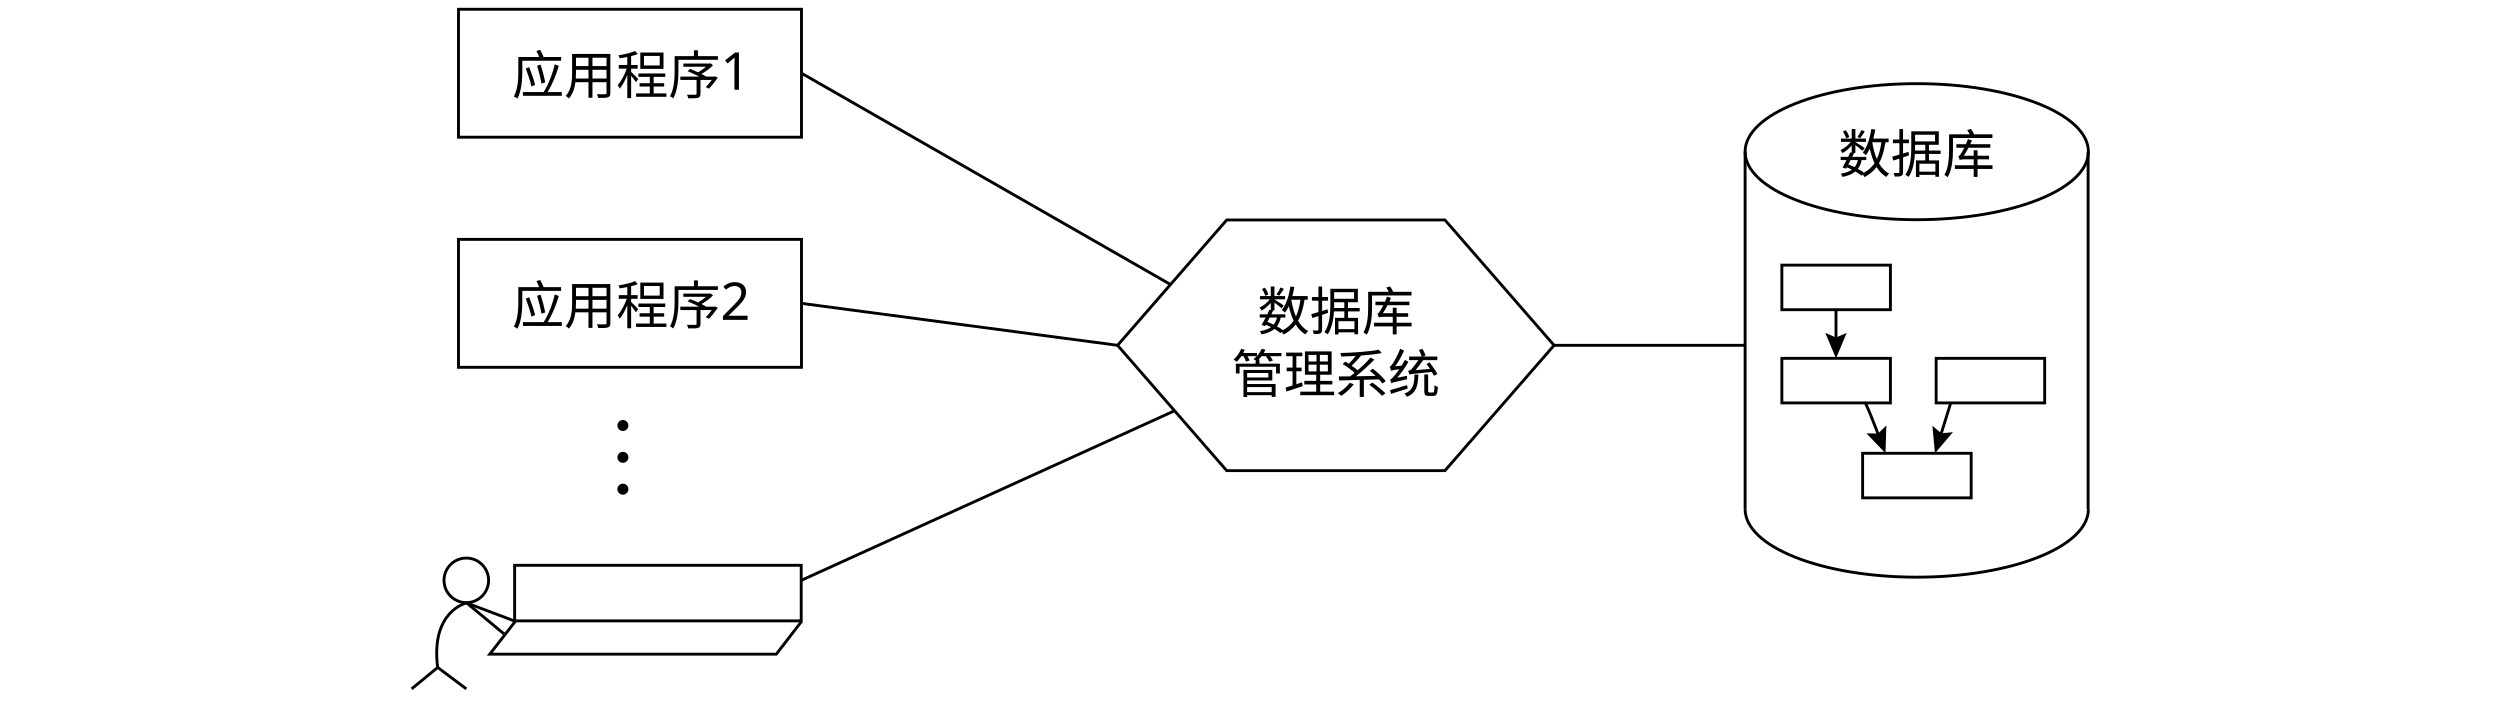
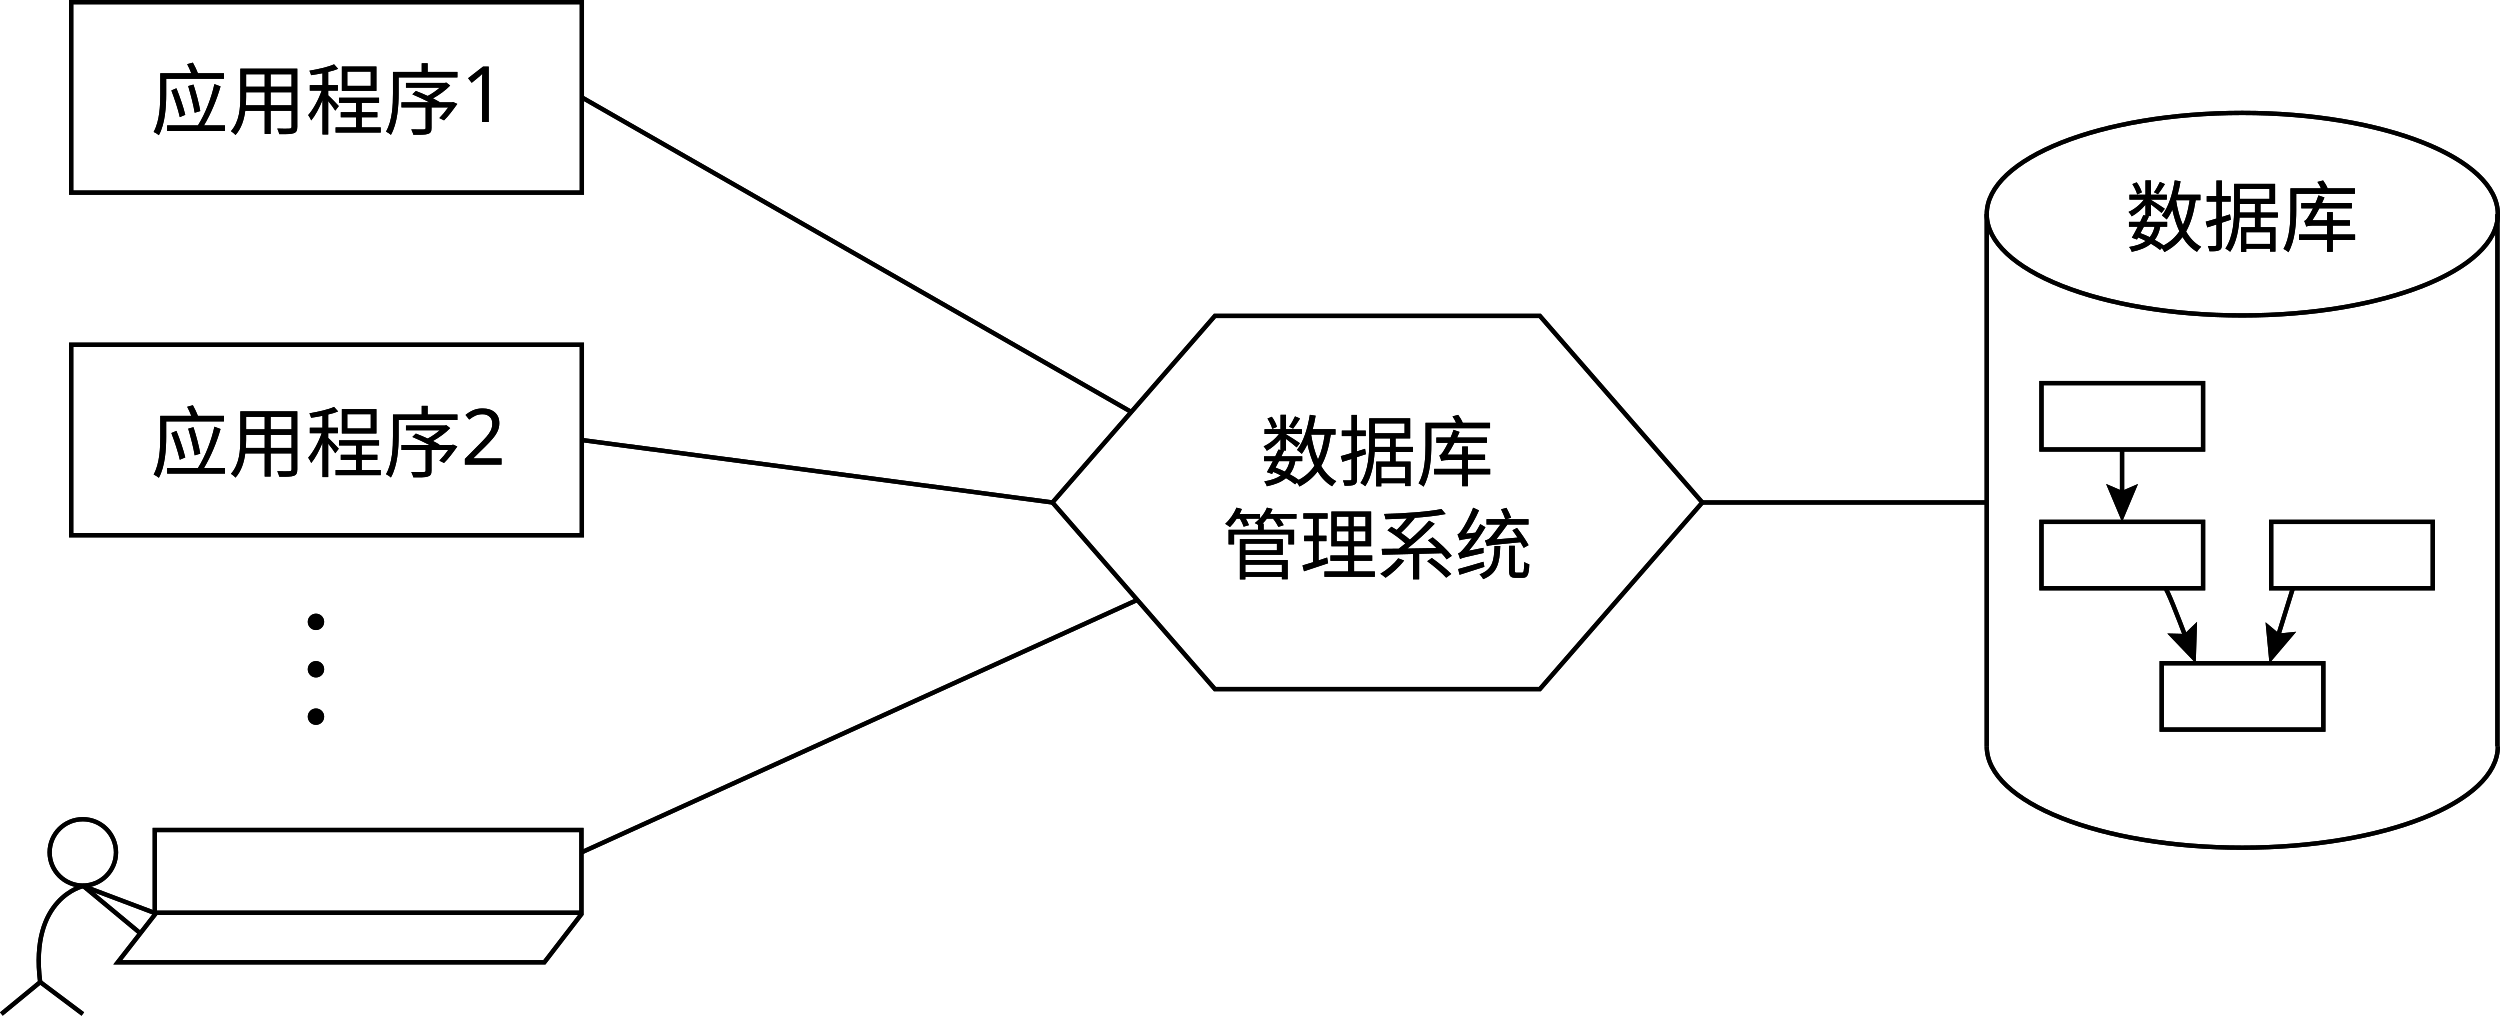
- <svg xmlns="http://www.w3.org/2000/svg" version="1.1" viewBox="0 0 863.7 243">
-   <defs>
-     <style>
-       .cls-1 {
-         fill: none;
-         stroke: #000;
-         stroke-miterlimit: 10;
-       }
- 
-       .cls-2, .cls-3 {
-         isolation: isolate;
-       }
- 
-       .cls-3, .cls-4 {
-         font-family: NotoSerifSC-ExtraLight, 'Noto Serif SC';
-         font-size: 18px;
-         font-weight: 200;
-       }
-     </style>
-   </defs>
+ <svg xmlns="http://www.w3.org/2000/svg" id="_图层_1" viewBox="0 0 580.117 235.7">
+   <polygon points="357.318 73.3 281.918 73.3 244.218 116.6 281.918 159.9 357.318 159.9 395.018 116.6 357.318 73.3" style="fill: none; stroke: #000; stroke-miterlimit: 10;" />
+   <polygon points="357.318 73.3 281.918 73.3 244.218 116.6 281.918 159.9 357.318 159.9 395.018 116.6 357.318 73.3" style="fill: none; stroke: #000; stroke-miterlimit: 10;" />
+   <g style="isolation: isolate;">
+     <g style="isolation: isolate;">
+       <text transform="translate(292.6175 111.4)" style="font-family: NotoSerifSC-ExtraLight, 'Noto Serif SC'; font-size: 18px; font-weight: 200; isolation: isolate;">
+         <tspan x="0" y="0">数据库</tspan>
+       </text>
+     </g>
+     <g style="isolation: isolate;">
+       <text transform="translate(283.6175 133)" style="font-family: NotoSerifSC-ExtraLight, 'Noto Serif SC'; font-size: 18px; font-weight: 200; isolation: isolate;">
+         <tspan x="0" y="0">管理系统</tspan>
+       </text>
+     </g>
+   </g>
+   <g style="isolation: isolate;">
+     <g style="isolation: isolate;">
+       <text transform="translate(292.6175 111.4)" style="font-family: NotoSerifSC-Regular, 'Noto Serif SC'; font-size: 18px; isolation: isolate;">
+         <tspan x="0" y="0">数据库</tspan>
+       </text>
+     </g>
+     <g style="isolation: isolate;">
+       <text transform="translate(283.6175 133)" style="font-family: NotoSerifSC-Regular, 'Noto Serif SC'; font-size: 18px; isolation: isolate;">
+         <tspan x="0" y="0">管理系统</tspan>
+       </text>
+     </g>
+   </g>
  <g>
-     <g id="_layer_1" data-name="layer_1">
-       <g>
-         <polygon class="cls-1" points="499.2 76 423.8 76 386.1 119.3 423.8 162.6 499.2 162.6 536.9 119.3 499.2 76" />
-         <text class="cls-4" transform="translate(434.5 114.1)">
-           <tspan x="0" y="0">数据库</tspan>
-           <tspan x="-9" y="21.6">管理系统</tspan>
+     <rect x="16.518" y=".5" width="118.5" height="44.2" style="fill: none; stroke: #000; stroke-miterlimit: 10;" />
+     <g style="isolation: isolate;">
+       <g style="isolation: isolate;">
+         <text transform="translate(35.0176 29.8)" style="font-family: NotoSerifSC-ExtraLight, 'Noto Serif SC'; font-size: 18px; font-weight: 200; isolation: isolate;">
+           <tspan x="0" y="0">应用程序1</tspan>
        </text>
-         <g>
-           <rect class="cls-1" x="158.4" y="3.2" width="118.5" height="44.2" />
-           <text class="cls-4" transform="translate(176.9 32.5)">
-             <tspan x="0" y="0">应用程序1</tspan>
-           </text>
-         </g>
-         <g>
-           <rect class="cls-1" x="158.4" y="82.7" width="118.5" height="44.2" />
-           <text class="cls-4" transform="translate(176.9 112)">
-             <tspan x="0" y="0">应用程序2</tspan>
-           </text>
-         </g>
-         <g>
-           <circle class="cls-1" cx="161.1" cy="200.5" r="7.7" />
-           <path class="cls-1" d="M142.2,238l9-7.4c-2.5-19.6,10-22.3,10-22.3l16.7,6.3" />
-           <line class="cls-1" x1="161.1" y1="208.2" x2="174.6" y2="219.4" />
-           <line class="cls-1" x1="151.1" y1="230.5" x2="161.1" y2="238" />
-           <rect class="cls-1" x="177.8" y="195.3" width="99" height="19.2" />
-           <polyline class="cls-1" points="276.9 214.7 268.2 226 169.2 226 178 214.7" />
-         </g>
-         <g>
-           <circle cx="215.2" cy="169" r="1.9" />
-           <circle cx="215.2" cy="158" r="1.9" />
-           <circle cx="215.2" cy="147" r="1.9" />
-         </g>
-         <line class="cls-1" x1="276.9" y1="25.3" x2="404.4" y2="98.3" />
-         <line class="cls-1" x1="276.8" y1="104.8" x2="386.1" y2="119.3" />
-         <line class="cls-1" x1="276.8" y1="200.5" x2="405.8" y2="141.9" />
-         <g>
-           <ellipse class="cls-1" cx="662.2" cy="52.4" rx="59.3" ry="23.5" />
-           <line class="cls-1" x1="602.9" y1="52.4" x2="602.9" y2="175.9" />
-           <line class="cls-1" x1="721.4" y1="52.4" x2="721.4" y2="175.9" />
-           <g class="cls-2">
-             <g class="cls-2">
-               <text class="cls-3" transform="translate(635.2 59.7)">
-                 <tspan x="0" y="0">数据库</tspan>
-               </text>
-             </g>
-           </g>
-           <path class="cls-1" d="M721.5,175.9c0,13-26.5,23.5-59.3,23.5s-59.3-10.5-59.3-23.5" />
-           <rect class="cls-1" x="615.6" y="91.6" width="37.5" height="15.4" />
-           <rect class="cls-1" x="615.6" y="123.8" width="37.5" height="15.4" />
-           <rect class="cls-1" x="668.9" y="123.8" width="37.5" height="15.4" />
-           <rect class="cls-1" x="643.5" y="156.6" width="37.5" height="15.4" />
-           <g>
-             <path class="cls-1" d="M634.3,107c0,.6,0,6.2,0,10.8" />
-             <polygon points="630.6 115 634.3 116.6 638 115 634.3 123.8 630.6 115" />
-           </g>
-           <g>
-             <path class="cls-1" d="M644.3,139.2c.4,0,3,6.7,4.9,11.7" />
-             <polygon points="644.8 149.7 648.8 149.8 651.7 147 651.4 156.6 644.8 149.7" />
-           </g>
-           <g>
-             <line class="cls-1" x1="674" y1="139" x2="670.3" y2="150.9" />
-             <polygon points="667.6 147.1 670.7 149.7 674.7 149.3 668.5 156.6 667.6 147.1" />
-           </g>
-         </g>
-         <line class="cls-1" x1="536.9" y1="119.3" x2="602.9" y2="119.3" />
      </g>
    </g>
  </g>
+   <rect x="16.518" y=".5" width="118.5" height="44.2" style="fill: none; stroke: #000; stroke-miterlimit: 10;" />
+   <g style="isolation: isolate;">
+     <g style="isolation: isolate;">
+       <text transform="translate(35.0176 29.8)" style="font-family: NotoSerifSC-Regular, 'Noto Serif SC'; font-size: 18px; isolation: isolate;">
+         <tspan x="0" y="0">应用程序1</tspan>
+       </text>
+     </g>
+   </g>
+   <g>
+     <rect x="16.518" y="80" width="118.5" height="44.2" style="fill: none; stroke: #000; stroke-miterlimit: 10;" />
+     <g style="isolation: isolate;">
+       <g style="isolation: isolate;">
+         <text transform="translate(35.0176 109.3)" style="font-family: NotoSerifSC-ExtraLight, 'Noto Serif SC'; font-size: 18px; font-weight: 200; isolation: isolate;">
+           <tspan x="0" y="0">应用程序2</tspan>
+         </text>
+       </g>
+     </g>
+   </g>
+   <rect x="16.518" y="80" width="118.5" height="44.2" style="fill: none; stroke: #000; stroke-miterlimit: 10;" />
+   <g style="isolation: isolate;">
+     <g style="isolation: isolate;">
+       <text transform="translate(35.0176 109.3)" style="font-family: NotoSerifSC-Regular, 'Noto Serif SC'; font-size: 18px; isolation: isolate;">
+         <tspan x="0" y="0">应用程序2</tspan>
+       </text>
+     </g>
+   </g>
+   <g>
+     <circle cx="19.218" cy="197.8" r="7.7" style="fill: none; stroke: #000; stroke-miterlimit: 10;" />
+     <path d="M.318,235.3l9-7.4c-2.5-19.6,10-22.3,10-22.3l16.7,6.3" style="fill: none; stroke: #000; stroke-miterlimit: 10;" />
+     <line x1="19.218" y1="205.5" x2="32.718" y2="216.7" style="fill: none; stroke: #000; stroke-miterlimit: 10;" />
+     <line x1="9.218" y1="227.8" x2="19.218" y2="235.3" style="fill: none; stroke: #000; stroke-miterlimit: 10;" />
+     <rect x="35.918" y="192.6" width="99" height="19.2" style="fill: none; stroke: #000; stroke-miterlimit: 10;" />
+     <polyline points="135.018 212 126.318 223.3 27.318 223.3 36.118 212" style="fill: none; stroke: #000; stroke-miterlimit: 10;" />
+   </g>
+   <g>
+     <circle cx="19.218" cy="197.8" r="7.7" style="fill: none; stroke: #000; stroke-miterlimit: 10;" />
+     <path d="M.318,235.3l9-7.4c-2.5-19.6,10-22.3,10-22.3l16.7,6.3" style="fill: none; stroke: #000; stroke-miterlimit: 10;" />
+     <line x1="19.218" y1="205.5" x2="32.718" y2="216.7" style="fill: none; stroke: #000; stroke-miterlimit: 10;" />
+     <line x1="9.218" y1="227.8" x2="19.218" y2="235.3" style="fill: none; stroke: #000; stroke-miterlimit: 10;" />
+     <rect x="35.918" y="192.6" width="99" height="19.2" style="fill: none; stroke: #000; stroke-miterlimit: 10;" />
+     <polyline points="135.018 212 126.318 223.3 27.318 223.3 36.118 212" style="fill: none; stroke: #000; stroke-miterlimit: 10;" />
+   </g>
+   <g>
+     <circle cx="73.318" cy="166.3" r="1.9" />
+     <circle cx="73.318" cy="155.3" r="1.9" />
+     <circle cx="73.318" cy="144.3" r="1.9" />
+   </g>
+   <g>
+     <circle cx="73.318" cy="166.3" r="1.9" />
+     <circle cx="73.318" cy="155.3" r="1.9" />
+     <circle cx="73.318" cy="144.3" r="1.9" />
+   </g>
+   <line x1="135.018" y1="22.6" x2="262.518" y2="95.6" style="fill: none; stroke: #000; stroke-miterlimit: 10;" />
+   <line x1="135.018" y1="22.6" x2="262.518" y2="95.6" style="fill: none; stroke: #000; stroke-miterlimit: 10;" />
+   <line x1="134.918" y1="102.1" x2="244.218" y2="116.6" style="fill: none; stroke: #000; stroke-miterlimit: 10;" />
+   <line x1="134.918" y1="102.1" x2="244.218" y2="116.6" style="fill: none; stroke: #000; stroke-miterlimit: 10;" />
+   <line x1="134.918" y1="197.8" x2="263.918" y2="139.2" style="fill: none; stroke: #000; stroke-miterlimit: 10;" />
+   <line x1="134.918" y1="197.8" x2="263.918" y2="139.2" style="fill: none; stroke: #000; stroke-miterlimit: 10;" />
+   <g>
+     <ellipse cx="520.318" cy="49.7" rx="59.3" ry="23.5" style="fill: none; stroke: #000; stroke-miterlimit: 10;" />
+     <line x1="461.018" y1="49.7" x2="461.018" y2="173.2" style="fill: none; stroke: #000; stroke-miterlimit: 10;" />
+     <line x1="579.518" y1="49.7" x2="579.518" y2="173.2" style="fill: none; stroke: #000; stroke-miterlimit: 10;" />
+     <g style="isolation: isolate;">
+       <g style="isolation: isolate;">
+         <g style="isolation: isolate;">
+           <g style="isolation: isolate;">
+             <text transform="translate(493.3176 57)" style="font-family: NotoSerifSC-ExtraLight, 'Noto Serif SC'; font-size: 18px; font-weight: 200; isolation: isolate;">
+               <tspan x="0" y="0">数据库</tspan>
+             </text>
+           </g>
+         </g>
+       </g>
+     </g>
+     <path d="M579.617,173.2c0,13-26.5,23.5-59.3,23.5s-59.3-10.5-59.3-23.5" style="fill: none; stroke: #000; stroke-miterlimit: 10;" />
+     <rect x="473.717" y="88.9" width="37.5" height="15.4" style="fill: none; stroke: #000; stroke-miterlimit: 10;" />
+     <rect x="473.717" y="121.1" width="37.5" height="15.4" style="fill: none; stroke: #000; stroke-miterlimit: 10;" />
+     <rect x="527.018" y="121.1" width="37.5" height="15.4" style="fill: none; stroke: #000; stroke-miterlimit: 10;" />
+     <rect x="501.618" y="153.9" width="37.5" height="15.4" style="fill: none; stroke: #000; stroke-miterlimit: 10;" />
+     <g>
+       <path d="M492.418,104.3v10.8" style="fill: none; stroke: #000; stroke-miterlimit: 10;" />
+       <polygon points="488.717 112.3 492.418 113.9 496.118 112.3 492.418 121.1 488.717 112.3" />
+     </g>
+     <g>
+       <path d="M502.418,136.5c.4,0,3,6.7,4.9,11.7" style="fill: none; stroke: #000; stroke-miterlimit: 10;" />
+       <polygon points="502.918 147 506.918 147.1 509.818 144.3 509.518 153.9 502.918 147" />
+     </g>
+     <g>
+       <line x1="532.117" y1="136.3" x2="528.418" y2="148.2" style="fill: none; stroke: #000; stroke-miterlimit: 10;" />
+       <polygon points="525.718 144.4 528.818 147 532.818 146.6 526.617 153.9 525.718 144.4" />
+     </g>
+   </g>
+   <g>
+     <ellipse cx="520.318" cy="49.7" rx="59.3" ry="23.5" style="fill: none; stroke: #000; stroke-miterlimit: 10;" />
+     <line x1="461.018" y1="49.7" x2="461.018" y2="173.2" style="fill: none; stroke: #000; stroke-miterlimit: 10;" />
+     <line x1="579.518" y1="49.7" x2="579.518" y2="173.2" style="fill: none; stroke: #000; stroke-miterlimit: 10;" />
+     <g style="isolation: isolate;">
+       <g style="isolation: isolate;">
+         <g style="isolation: isolate;">
+           <g style="isolation: isolate;">
+             <text transform="translate(493.3176 57)" style="font-family: NotoSerifSC-Regular, 'Noto Serif SC'; font-size: 18px; isolation: isolate;">
+               <tspan x="0" y="0">数据库</tspan>
+             </text>
+           </g>
+         </g>
+       </g>
+     </g>
+     <path d="M579.617,173.2c0,13-26.5,23.5-59.3,23.5s-59.3-10.5-59.3-23.5" style="fill: none; stroke: #000; stroke-miterlimit: 10;" />
+     <rect x="473.717" y="88.9" width="37.5" height="15.4" style="fill: none; stroke: #000; stroke-miterlimit: 10;" />
+     <rect x="473.717" y="121.1" width="37.5" height="15.4" style="fill: none; stroke: #000; stroke-miterlimit: 10;" />
+     <rect x="527.018" y="121.1" width="37.5" height="15.4" style="fill: none; stroke: #000; stroke-miterlimit: 10;" />
+     <rect x="501.618" y="153.9" width="37.5" height="15.4" style="fill: none; stroke: #000; stroke-miterlimit: 10;" />
+     <g>
+       <path d="M492.418,104.3v10.8" style="fill: none; stroke: #000; stroke-miterlimit: 10;" />
+       <polygon points="488.717 112.3 492.418 113.9 496.118 112.3 492.418 121.1 488.717 112.3" />
+     </g>
+     <g>
+       <path d="M502.418,136.5c.4,0,3,6.7,4.9,11.7" style="fill: none; stroke: #000; stroke-miterlimit: 10;" />
+       <polygon points="502.918 147 506.918 147.1 509.818 144.3 509.518 153.9 502.918 147" />
+     </g>
+     <g>
+       <line x1="532.117" y1="136.3" x2="528.418" y2="148.2" style="fill: none; stroke: #000; stroke-miterlimit: 10;" />
+       <polygon points="525.718 144.4 528.818 147 532.818 146.6 526.617 153.9 525.718 144.4" />
+     </g>
+   </g>
+   <line x1="395.018" y1="116.6" x2="461.018" y2="116.6" style="fill: none; stroke: #000; stroke-miterlimit: 10;" />
+   <line x1="395.018" y1="116.6" x2="461.018" y2="116.6" style="fill: none; stroke: #000; stroke-miterlimit: 10;" />
</svg>
